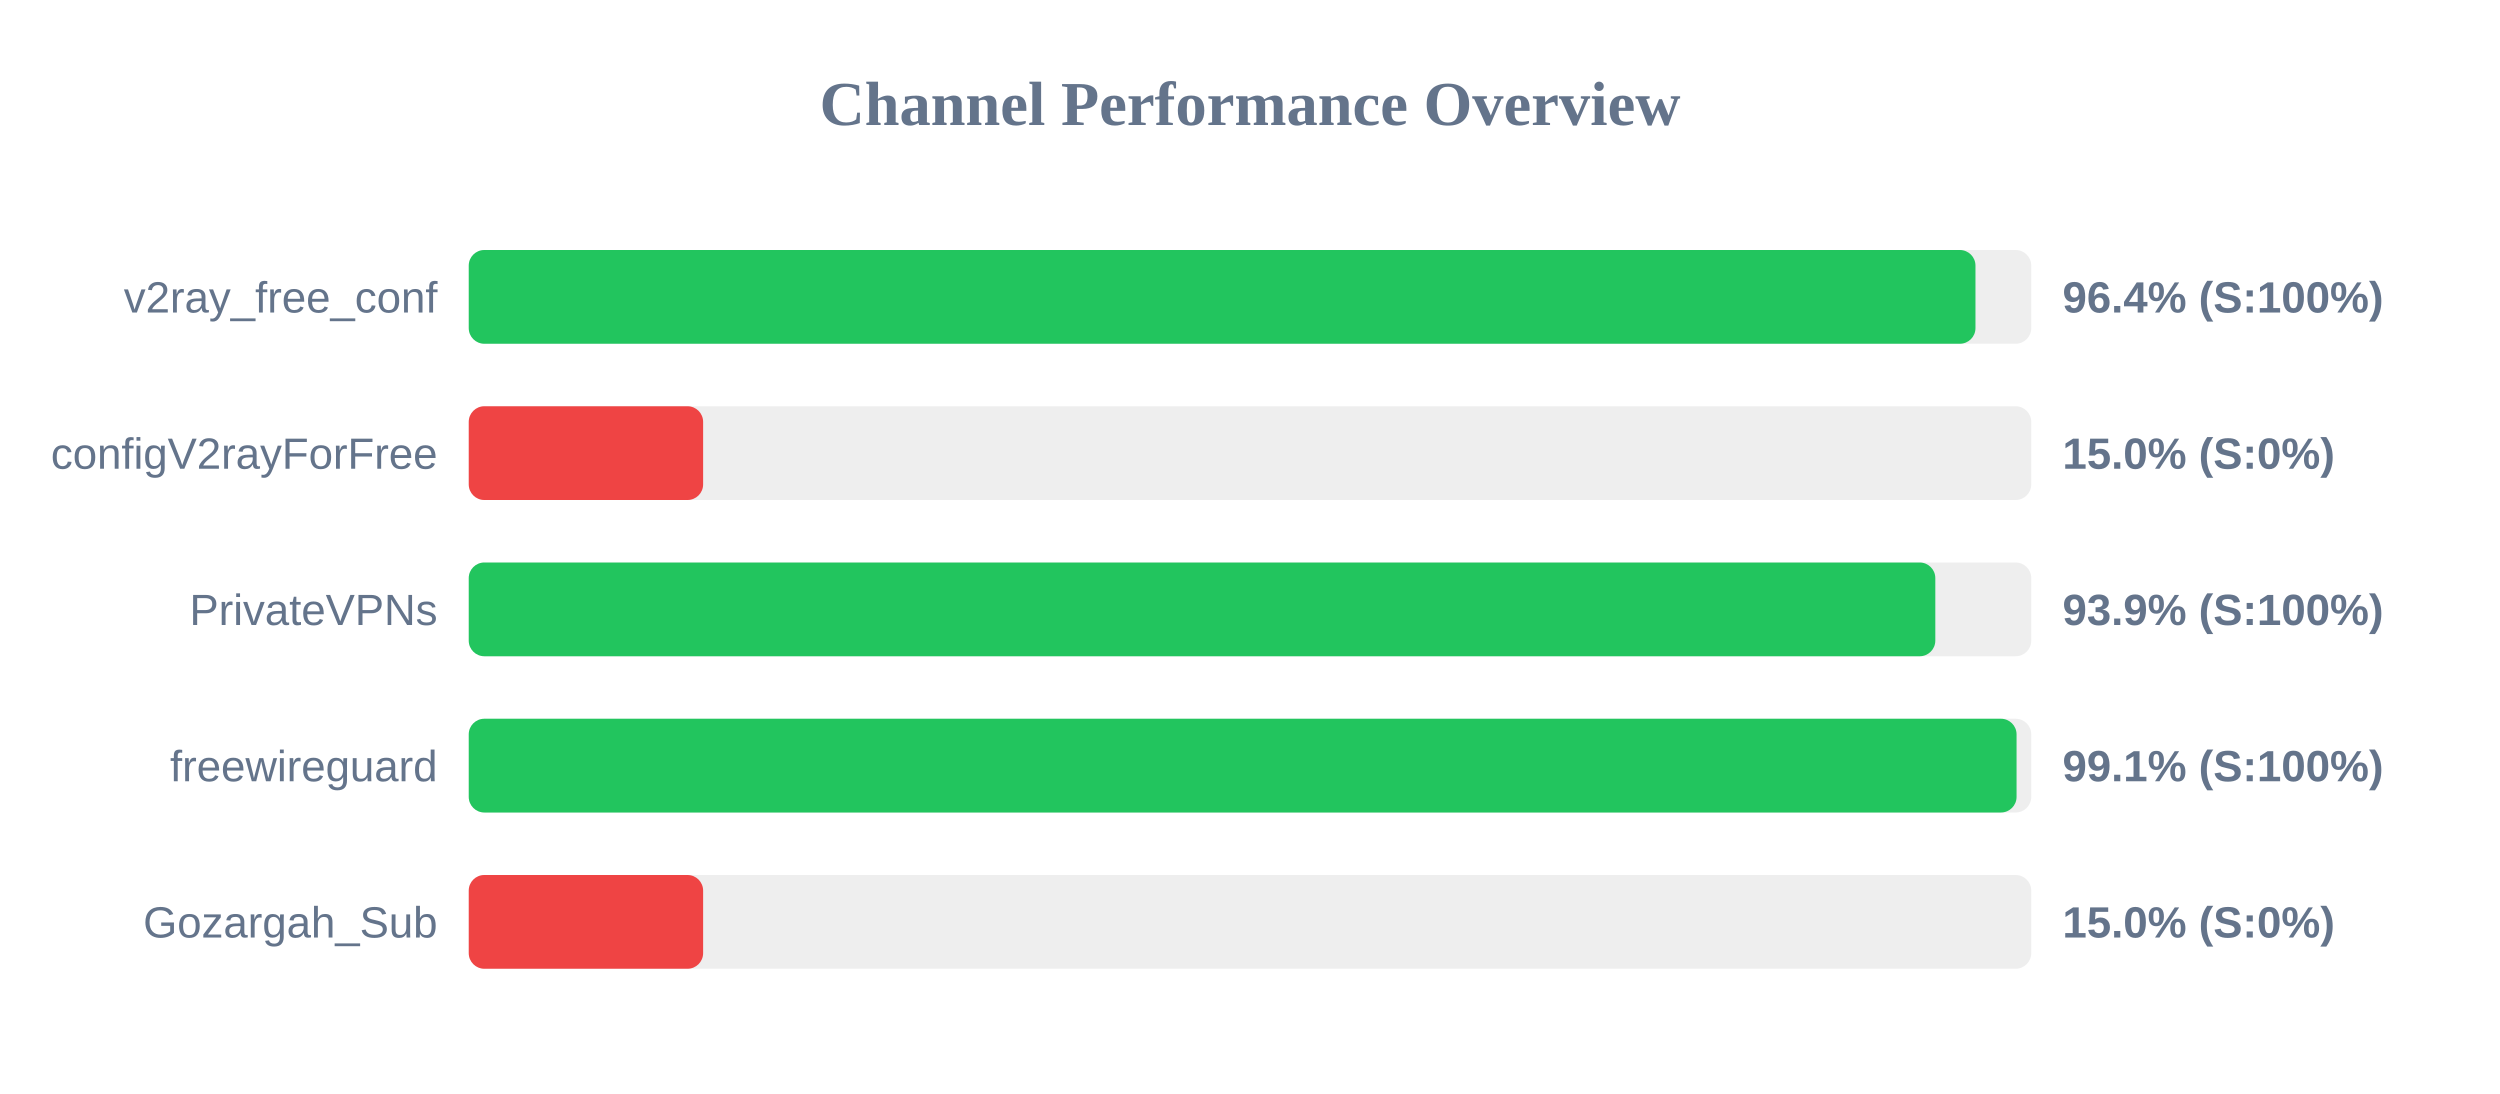
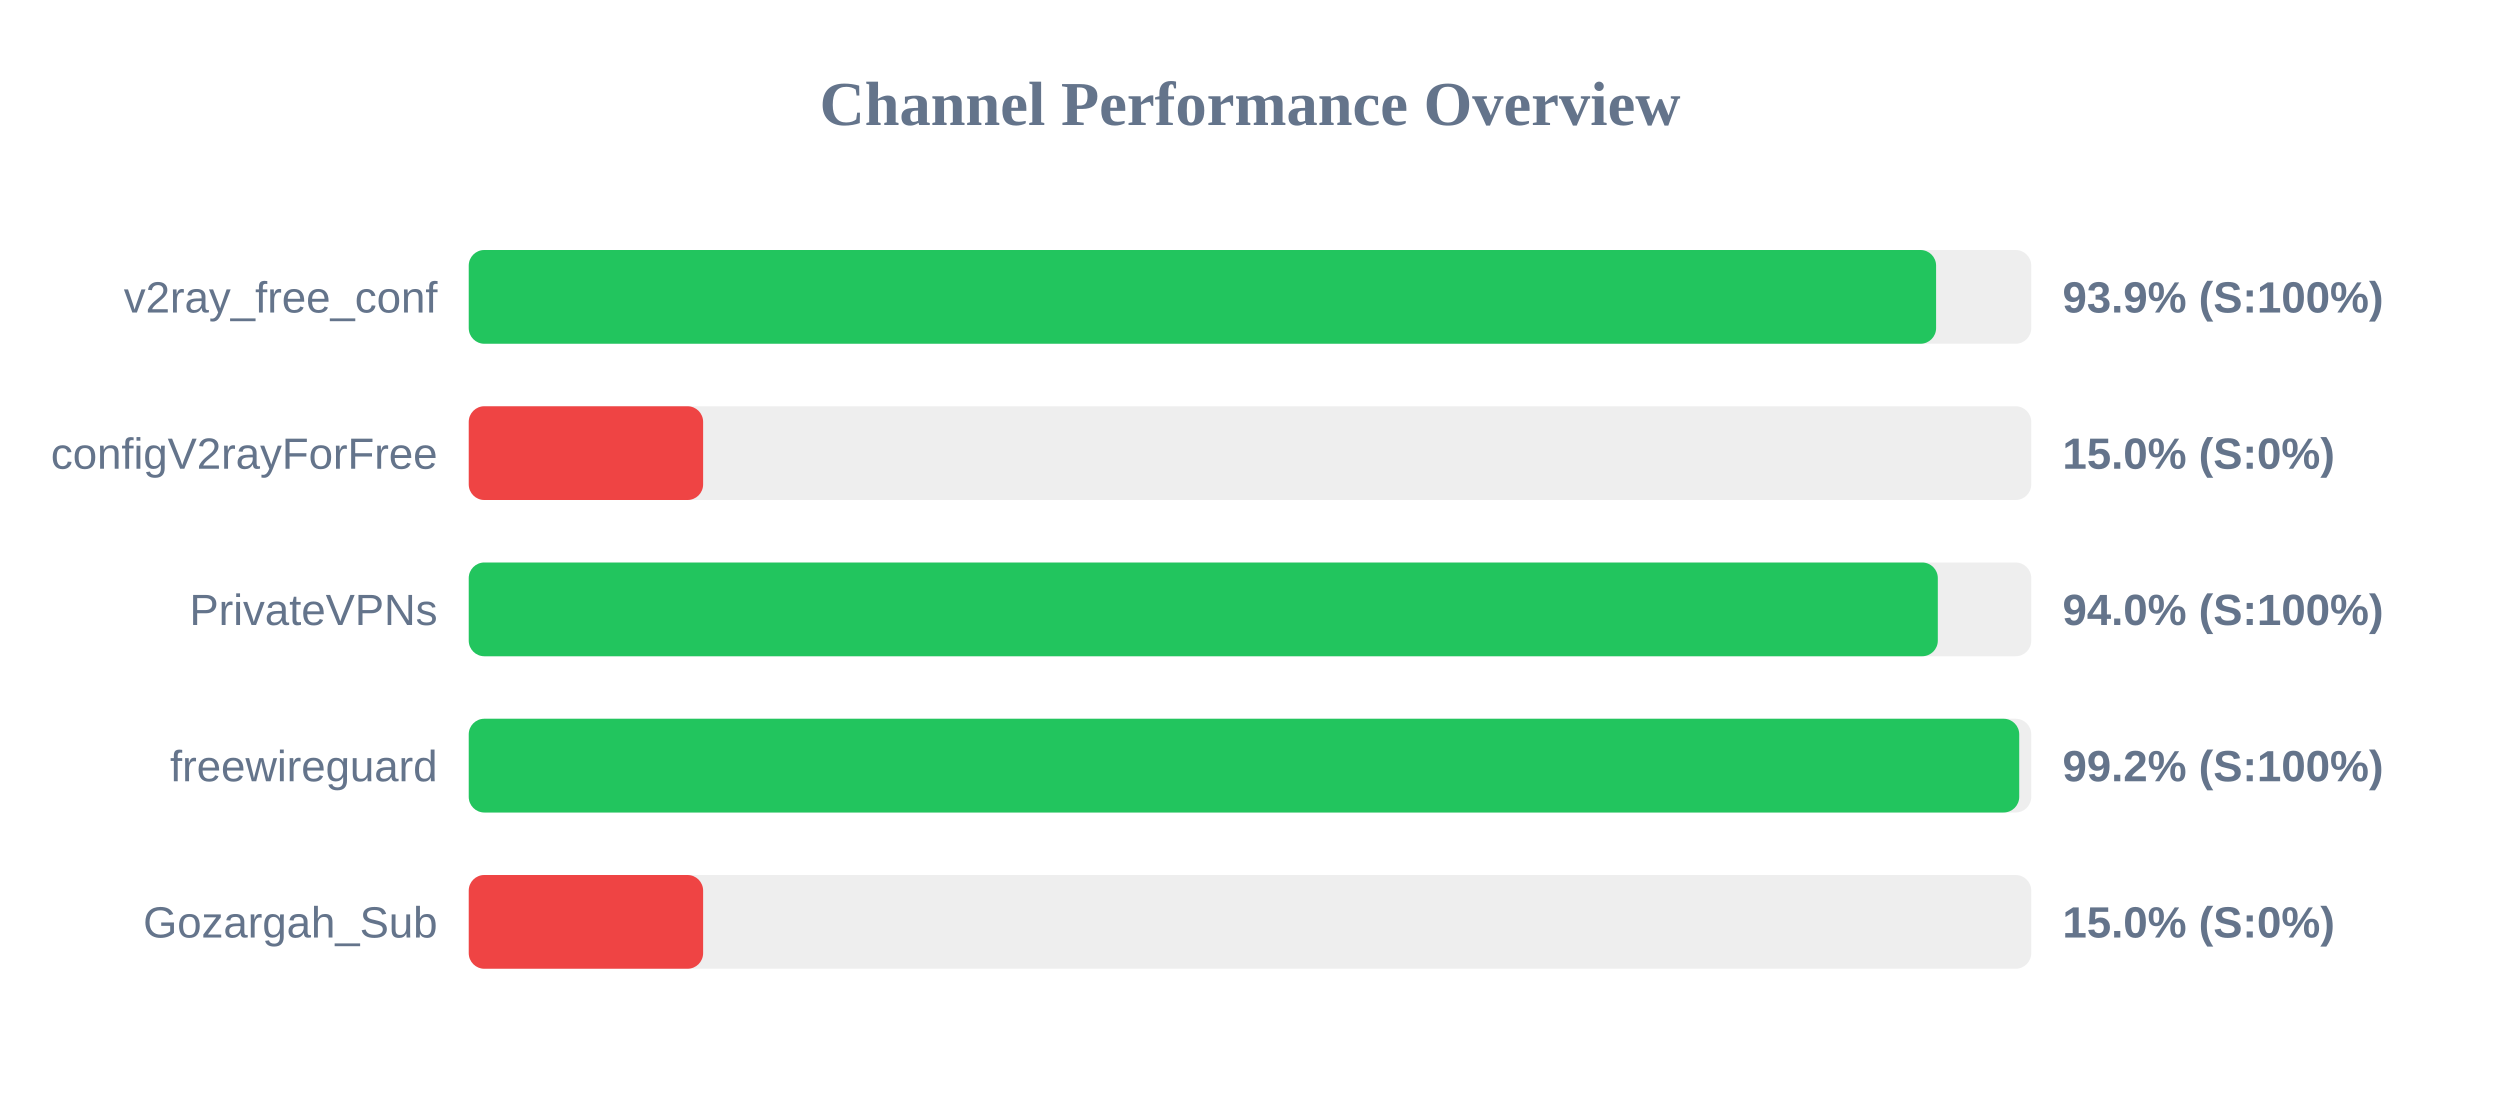
<svg xmlns="http://www.w3.org/2000/svg" width="800" height="350" version="1.1">
  <style>
        .row { font: 14px Arial; fill: #64748b; }
        .score { font: bold 14px Arial; fill: #64748b; }
    </style>
  <text x="400" y="40" text-anchor="middle" font-size="20px" font-weight="bold" fill="#64748b">Channel Performance Overview</text>
  <rect x="150" y="80" width="500" height="30" fill="#eee" rx="5" />
-   <rect x="150" y="80" width="482.15" height="30" fill="#22c55e" rx="5" />
+   <rect x="150" y="80" width="469.55" height="30" fill="#22c55e" rx="5" />
  <text x="140" y="100" text-anchor="end" class="row">v2ray_free_conf</text>
-   <text x="660" y="100" text-anchor="start" class="score">96.4% (S:100%)</text>
+   <text x="660" y="100" text-anchor="start" class="score">93.9% (S:100%)</text>
  <rect x="150" y="130" width="500" height="30" fill="#eee" rx="5" />
  <rect x="150" y="130" width="75.0" height="30" fill="#ef4444" rx="5" />
  <text x="140" y="150" text-anchor="end" class="row">configV2rayForFree</text>
  <text x="660" y="150" text-anchor="start" class="score">15.0% (S:0%)</text>
  <rect x="150" y="180" width="500" height="30" fill="#eee" rx="5" />
-   <rect x="150" y="180" width="469.3" height="30" fill="#22c55e" rx="5" />
+   <rect x="150" y="180" width="470.1" height="30" fill="#22c55e" rx="5" />
  <text x="140" y="200" text-anchor="end" class="row">PrivateVPNs</text>
-   <text x="660" y="200" text-anchor="start" class="score">93.9% (S:100%)</text>
+   <text x="660" y="200" text-anchor="start" class="score">94.0% (S:100%)</text>
  <rect x="150" y="230" width="500" height="30" fill="#eee" rx="5" />
-   <rect x="150" y="230" width="495.3" height="30" fill="#22c55e" rx="5" />
+   <rect x="150" y="230" width="496.15" height="30" fill="#22c55e" rx="5" />
  <text x="140" y="250" text-anchor="end" class="row">freewireguard</text>
-   <text x="660" y="250" text-anchor="start" class="score">99.1% (S:100%)</text>
+   <text x="660" y="250" text-anchor="start" class="score">99.2% (S:100%)</text>
  <rect x="150" y="280" width="500" height="30" fill="#eee" rx="5" />
  <rect x="150" y="280" width="75.0" height="30" fill="#ef4444" rx="5" />
  <text x="140" y="300" text-anchor="end" class="row">Gozargah_Sub</text>
  <text x="660" y="300" text-anchor="start" class="score">15.0% (S:0%)</text>
</svg>
